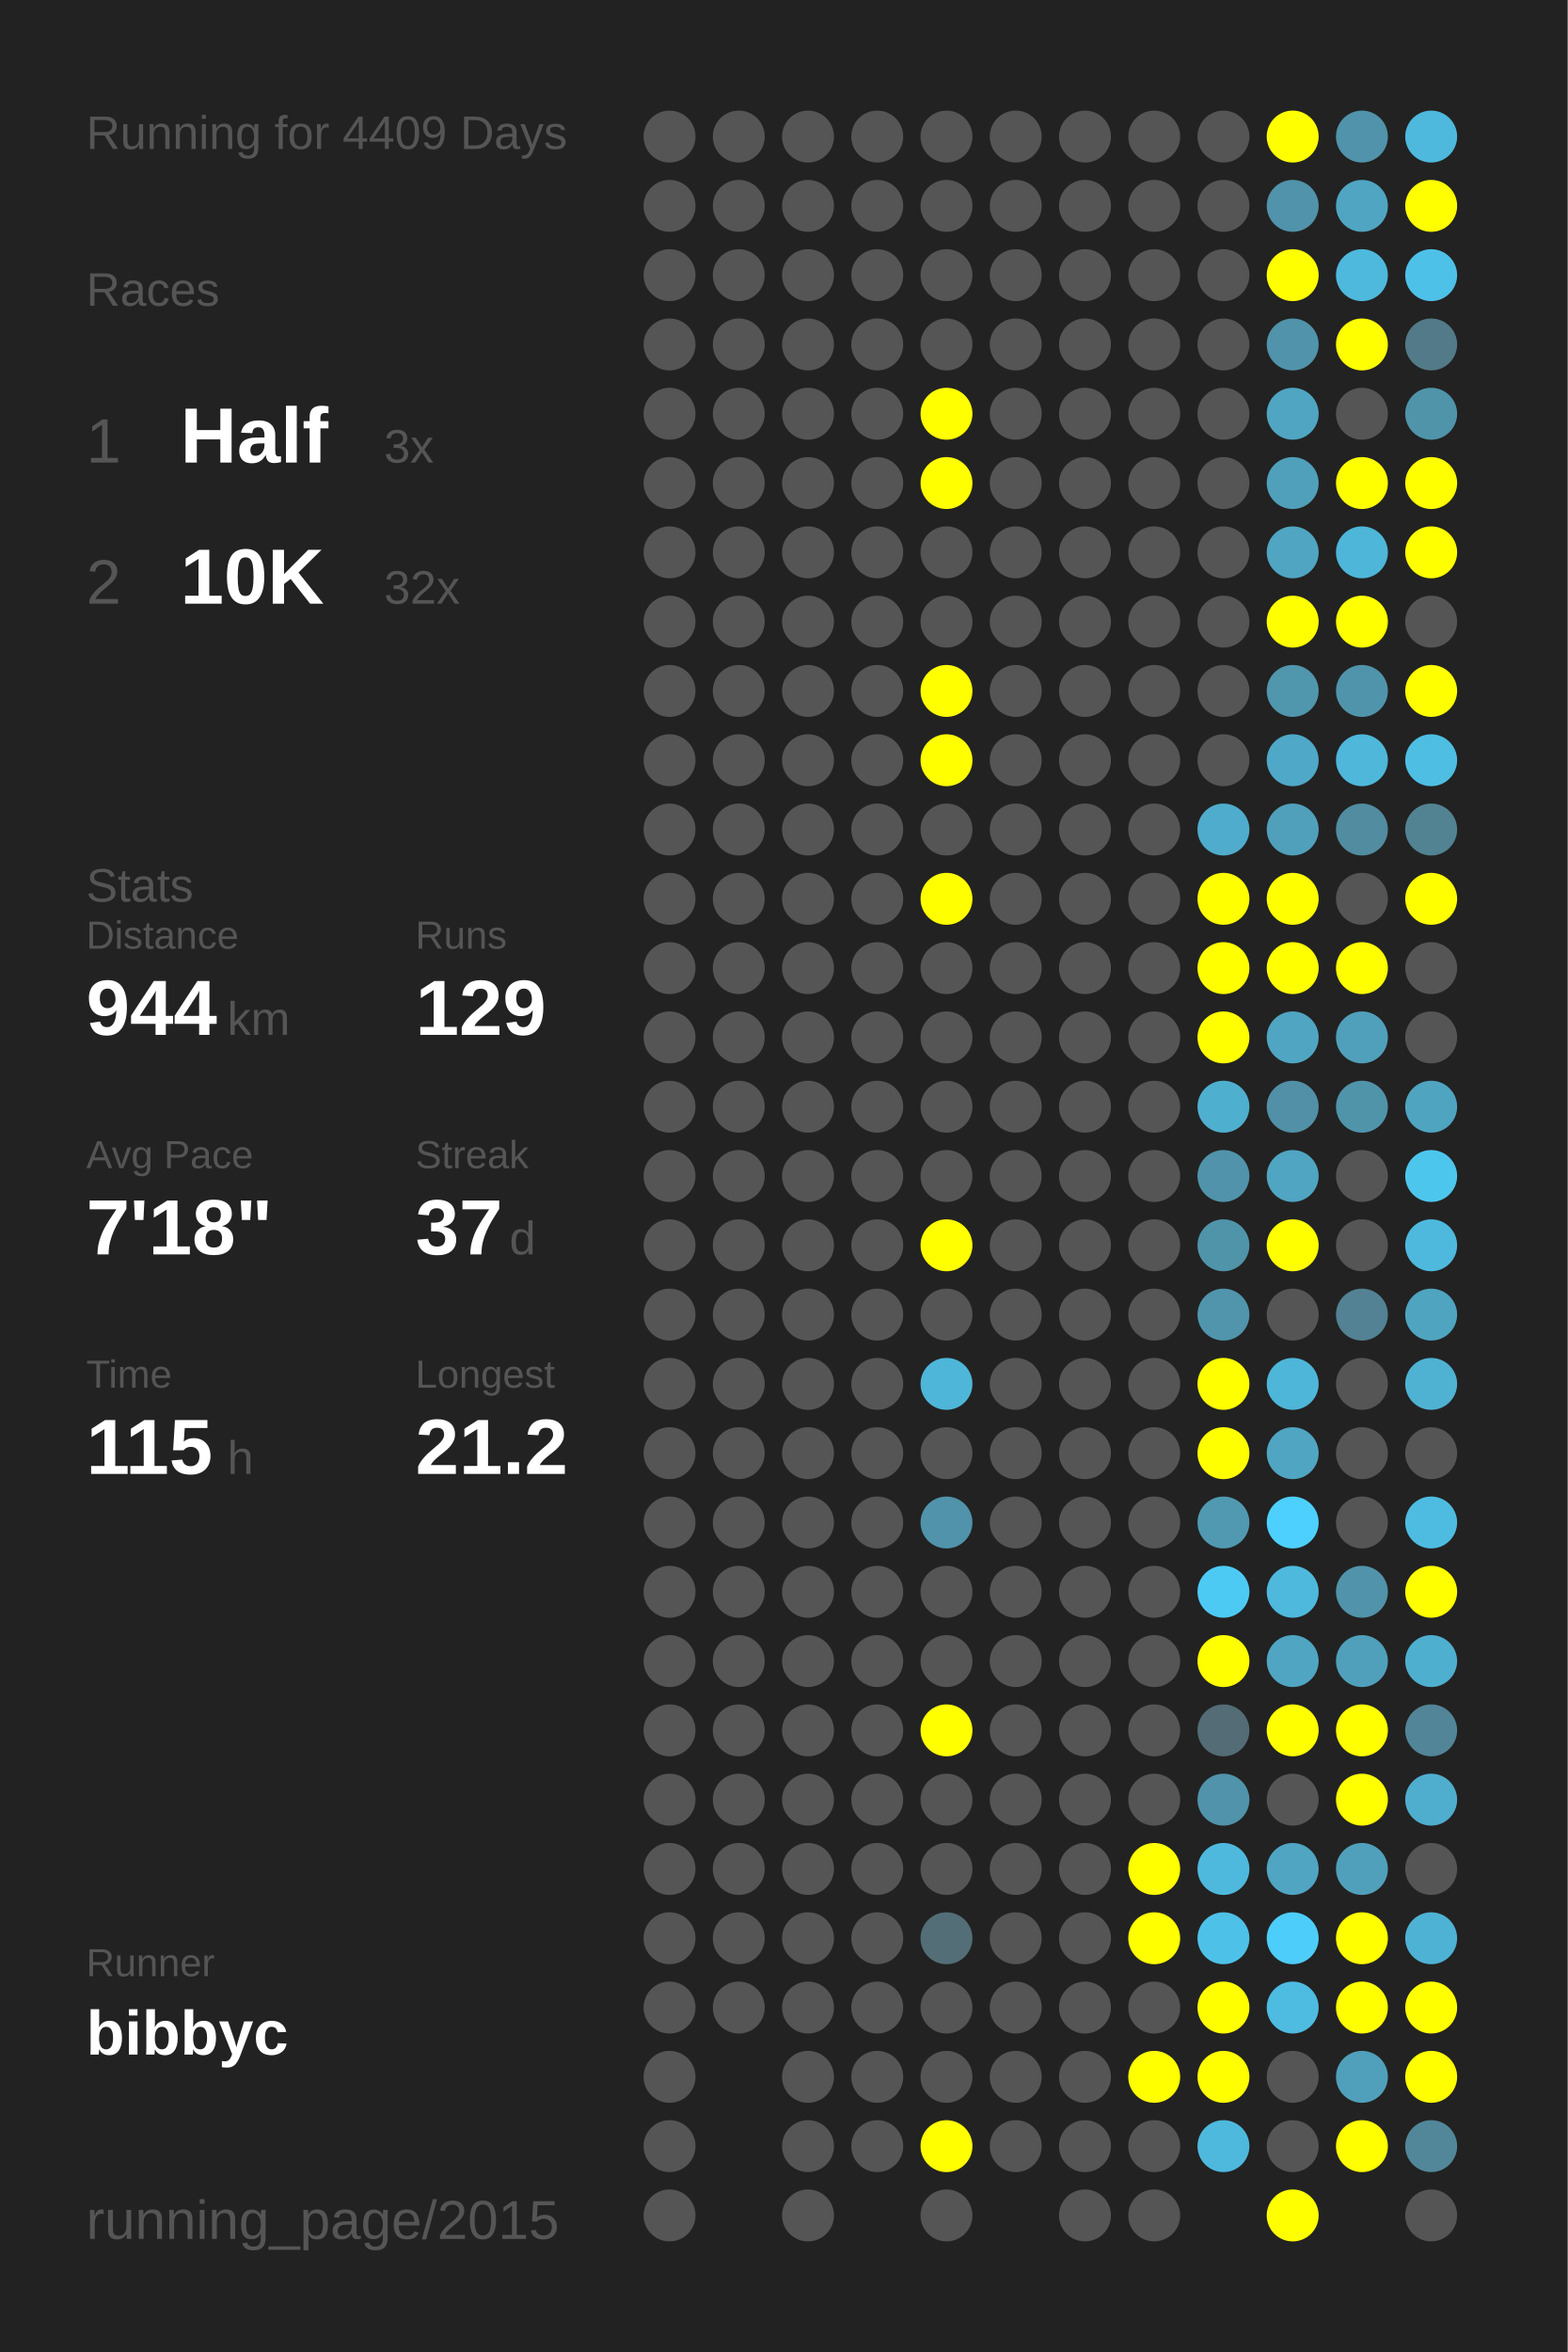
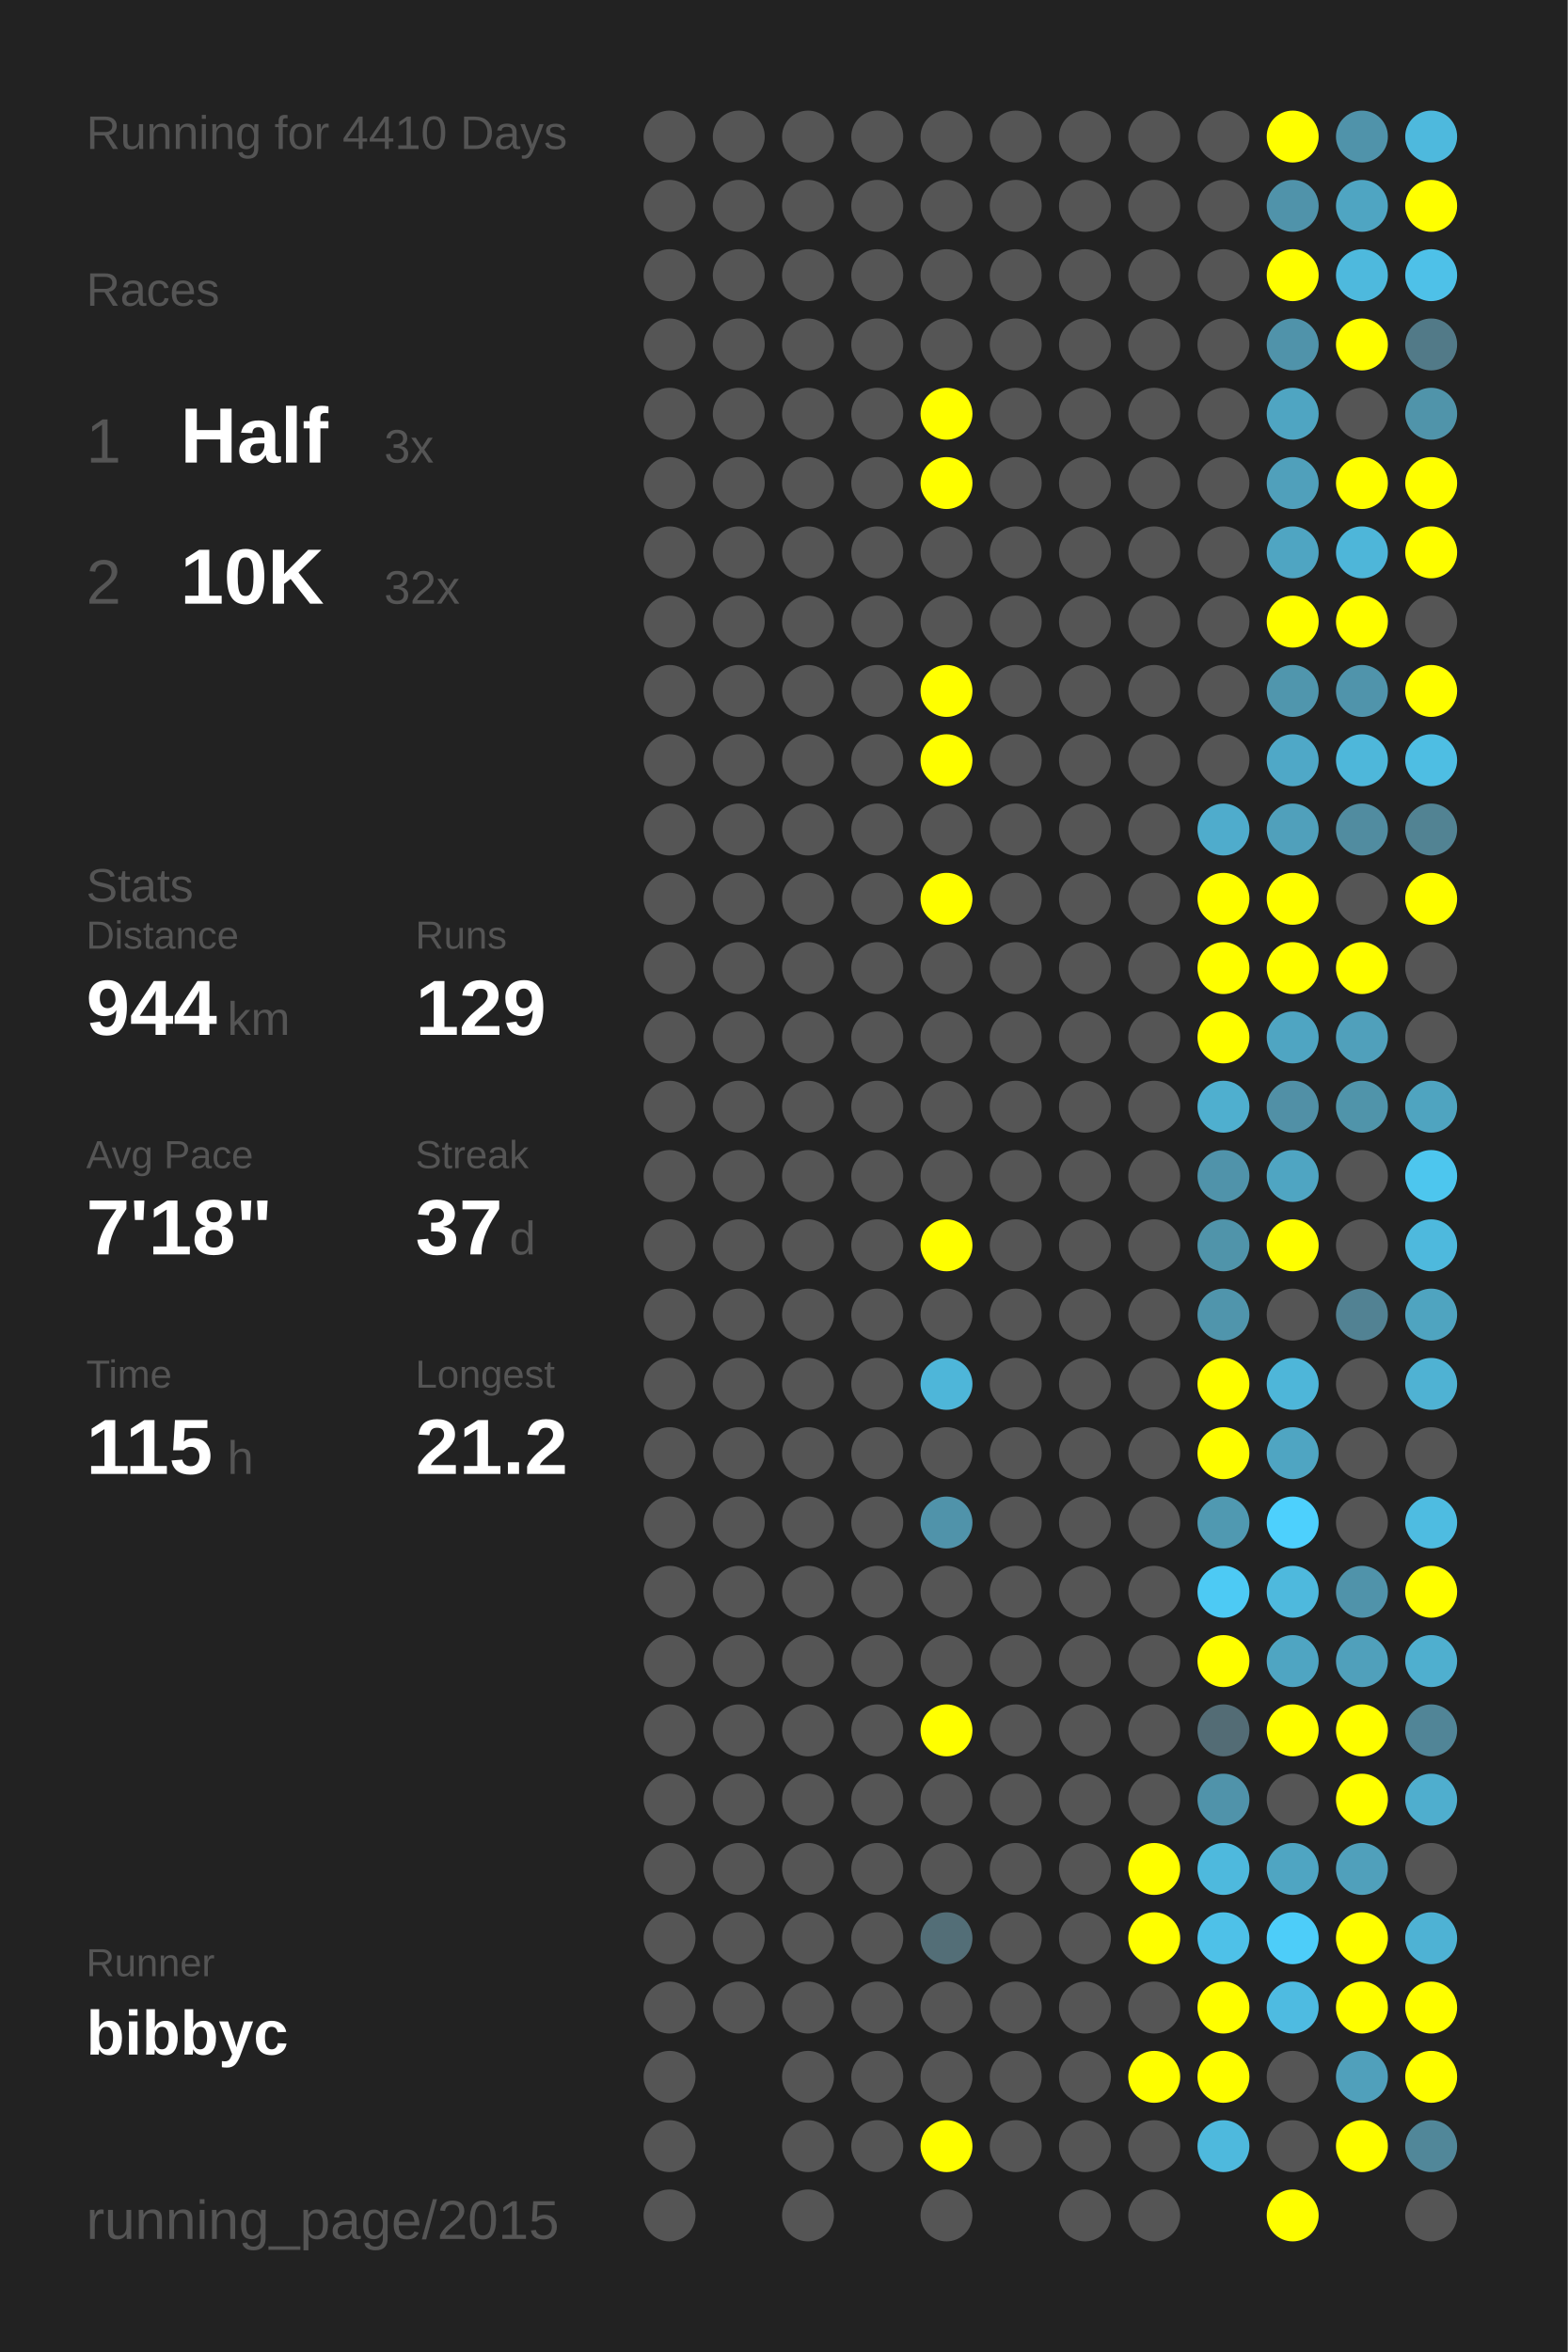
<svg xmlns="http://www.w3.org/2000/svg" baseProfile="full" height="300mm" version="1.1" viewBox="0,0,200,300" width="200mm">
  <defs />
  <rect fill="#222222" height="300" width="200" x="0" y="0" />
-   <text fill="#555555" style="font-size:6px; font-family:Arial;" x="11" y="19">Running for 4409 Days</text>
+   <text fill="#555555" style="font-size:6px; font-family:Arial;" x="11" y="19">Running for 4410 Days</text>
  <text fill="#555555" style="font-size:6px; font-family:Arial;" x="11" y="39">Races</text>
  <text fill="#555555" style="font-size:8px; font-family:Arial;" x="11" y="59">1</text>
  <text fill="#FFFFFF" style="font-size:10px; font-family:Arial; font-weight:bold;" x="23" y="59">Half</text>
  <text fill="#555555" style="font-size:6px; font-family:Arial;" x="49" y="59">3x</text>
  <text fill="#555555" style="font-size:8px; font-family:Arial;" x="11" y="77">2</text>
  <text fill="#FFFFFF" style="font-size:10px; font-family:Arial; font-weight:bold;" x="23" y="77">10K</text>
  <text fill="#555555" style="font-size:6px; font-family:Arial;" x="49" y="77">32x</text>
  <text fill="#555555" style="font-size:6px; font-family:Arial;" x="11" y="115">Stats</text>
  <text fill="#555555" style="font-size:5px; font-family:Arial;" x="11" y="121">Distance</text>
  <text fill="#FFFFFF" style="font-size:10px; font-family:Arial; font-weight:bold;" x="11" y="132">944</text>
  <text fill="#555555" style="font-size:6px; font-family:Arial;" x="29" y="132">km</text>
  <text fill="#555555" style="font-size:5px; font-family:Arial;" x="53" y="121">Runs</text>
  <text fill="#FFFFFF" style="font-size:10px; font-family:Arial; font-weight:bold;" x="53" y="132">129</text>
  <text fill="#555555" style="font-size:5px; font-family:Arial;" x="11" y="149">Avg Pace</text>
  <text fill="#FFFFFF" style="font-size:10px; font-family:Arial; font-weight:bold;" x="11" y="160">7'18"</text>
  <text fill="#555555" style="font-size:5px; font-family:Arial;" x="53" y="149">Streak</text>
  <text fill="#FFFFFF" style="font-size:10px; font-family:Arial; font-weight:bold;" x="53" y="160">37</text>
  <text fill="#555555" style="font-size:6px; font-family:Arial;" x="65" y="160">d</text>
  <text fill="#555555" style="font-size:5px; font-family:Arial;" x="11" y="177">Time</text>
  <text fill="#FFFFFF" style="font-size:10px; font-family:Arial; font-weight:bold;" x="11" y="188">115</text>
  <text fill="#555555" style="font-size:6px; font-family:Arial;" x="29" y="188">h</text>
  <text fill="#555555" style="font-size:5px; font-family:Arial;" x="53" y="177">Longest</text>
  <text fill="#FFFFFF" style="font-size:10px; font-family:Arial; font-weight:bold;" x="53" y="188">21.2</text>
  <text fill="#555555" style="font-size:5px; font-family:Arial;" x="11" y="252.065">Runner</text>
  <text fill="#FFFFFF" style="font-size:8px; font-family:Arial; font-weight:bold;" x="11" y="262.065">bibbyc</text>
  <text fill="#555555" style="font-size:7px; font-family:Arial;" x="11" y="285.581">running_page/2015</text>
  <circle cx="85.417" cy="17.419" fill="#555555" r="3.312" />
  <circle cx="85.417" cy="26.258" fill="#555555" r="3.312" />
  <circle cx="85.417" cy="35.097" fill="#555555" r="3.312" />
  <circle cx="85.417" cy="43.935" fill="#555555" r="3.312" />
  <circle cx="85.417" cy="52.774" fill="#555555" r="3.312" />
  <circle cx="85.417" cy="61.613" fill="#555555" r="3.312" />
  <circle cx="85.417" cy="70.452" fill="#555555" r="3.312" />
  <circle cx="85.417" cy="79.29" fill="#555555" r="3.312" />
  <circle cx="85.417" cy="88.129" fill="#555555" r="3.312" />
  <circle cx="85.417" cy="96.968" fill="#555555" r="3.312" />
  <circle cx="85.417" cy="105.806" fill="#555555" r="3.312" />
  <circle cx="85.417" cy="114.645" fill="#555555" r="3.312" />
  <circle cx="85.417" cy="123.484" fill="#555555" r="3.312" />
  <circle cx="85.417" cy="132.323" fill="#555555" r="3.312" />
  <circle cx="85.417" cy="141.161" fill="#555555" r="3.312" />
  <circle cx="85.417" cy="150" fill="#555555" r="3.312" />
  <circle cx="85.417" cy="158.839" fill="#555555" r="3.312" />
  <circle cx="85.417" cy="167.677" fill="#555555" r="3.312" />
  <circle cx="85.417" cy="176.516" fill="#555555" r="3.312" />
  <circle cx="85.417" cy="185.355" fill="#555555" r="3.312" />
  <circle cx="85.417" cy="194.194" fill="#555555" r="3.312" />
  <circle cx="85.417" cy="203.032" fill="#555555" r="3.312" />
  <circle cx="85.417" cy="211.871" fill="#555555" r="3.312" />
  <circle cx="85.417" cy="220.71" fill="#555555" r="3.312" />
  <circle cx="85.417" cy="229.548" fill="#555555" r="3.312" />
  <circle cx="85.417" cy="238.387" fill="#555555" r="3.312" />
  <circle cx="85.417" cy="247.226" fill="#555555" r="3.312" />
  <circle cx="85.417" cy="256.065" fill="#555555" r="3.312" />
  <circle cx="85.417" cy="264.903" fill="#555555" r="3.312" />
  <circle cx="85.417" cy="273.742" fill="#555555" r="3.312" />
  <circle cx="85.417" cy="282.581" fill="#555555" r="3.312" />
  <circle cx="94.25" cy="17.419" fill="#555555" r="3.312" />
  <circle cx="94.25" cy="26.258" fill="#555555" r="3.312" />
  <circle cx="94.25" cy="35.097" fill="#555555" r="3.312" />
  <circle cx="94.25" cy="43.935" fill="#555555" r="3.312" />
  <circle cx="94.25" cy="52.774" fill="#555555" r="3.312" />
  <circle cx="94.25" cy="61.613" fill="#555555" r="3.312" />
  <circle cx="94.25" cy="70.452" fill="#555555" r="3.312" />
  <circle cx="94.25" cy="79.29" fill="#555555" r="3.312" />
  <circle cx="94.25" cy="88.129" fill="#555555" r="3.312" />
  <circle cx="94.25" cy="96.968" fill="#555555" r="3.312" />
  <circle cx="94.25" cy="105.806" fill="#555555" r="3.312" />
  <circle cx="94.25" cy="114.645" fill="#555555" r="3.312" />
  <circle cx="94.25" cy="123.484" fill="#555555" r="3.312" />
  <circle cx="94.25" cy="132.323" fill="#555555" r="3.312" />
  <circle cx="94.25" cy="141.161" fill="#555555" r="3.312" />
  <circle cx="94.25" cy="150" fill="#555555" r="3.312" />
  <circle cx="94.25" cy="158.839" fill="#555555" r="3.312" />
  <circle cx="94.25" cy="167.677" fill="#555555" r="3.312" />
  <circle cx="94.25" cy="176.516" fill="#555555" r="3.312" />
  <circle cx="94.25" cy="185.355" fill="#555555" r="3.312" />
  <circle cx="94.25" cy="194.194" fill="#555555" r="3.312" />
  <circle cx="94.25" cy="203.032" fill="#555555" r="3.312" />
  <circle cx="94.25" cy="211.871" fill="#555555" r="3.312" />
  <circle cx="94.25" cy="220.71" fill="#555555" r="3.312" />
  <circle cx="94.25" cy="229.548" fill="#555555" r="3.312" />
  <circle cx="94.25" cy="238.387" fill="#555555" r="3.312" />
  <circle cx="94.25" cy="247.226" fill="#555555" r="3.312" />
  <circle cx="94.25" cy="256.065" fill="#555555" r="3.312" />
  <circle cx="103.083" cy="17.419" fill="#555555" r="3.312" />
  <circle cx="103.083" cy="26.258" fill="#555555" r="3.312" />
  <circle cx="103.083" cy="35.097" fill="#555555" r="3.312" />
  <circle cx="103.083" cy="43.935" fill="#555555" r="3.312" />
  <circle cx="103.083" cy="52.774" fill="#555555" r="3.312" />
  <circle cx="103.083" cy="61.613" fill="#555555" r="3.312" />
  <circle cx="103.083" cy="70.452" fill="#555555" r="3.312" />
  <circle cx="103.083" cy="79.29" fill="#555555" r="3.312" />
  <circle cx="103.083" cy="88.129" fill="#555555" r="3.312" />
  <circle cx="103.083" cy="96.968" fill="#555555" r="3.312" />
  <circle cx="103.083" cy="105.806" fill="#555555" r="3.312" />
  <circle cx="103.083" cy="114.645" fill="#555555" r="3.312" />
  <circle cx="103.083" cy="123.484" fill="#555555" r="3.312" />
  <circle cx="103.083" cy="132.323" fill="#555555" r="3.312" />
  <circle cx="103.083" cy="141.161" fill="#555555" r="3.312" />
  <circle cx="103.083" cy="150" fill="#555555" r="3.312" />
  <circle cx="103.083" cy="158.839" fill="#555555" r="3.312" />
  <circle cx="103.083" cy="167.677" fill="#555555" r="3.312" />
  <circle cx="103.083" cy="176.516" fill="#555555" r="3.312" />
  <circle cx="103.083" cy="185.355" fill="#555555" r="3.312" />
  <circle cx="103.083" cy="194.194" fill="#555555" r="3.312" />
  <circle cx="103.083" cy="203.032" fill="#555555" r="3.312" />
  <circle cx="103.083" cy="211.871" fill="#555555" r="3.312" />
  <circle cx="103.083" cy="220.71" fill="#555555" r="3.312" />
  <circle cx="103.083" cy="229.548" fill="#555555" r="3.312" />
  <circle cx="103.083" cy="238.387" fill="#555555" r="3.312" />
  <circle cx="103.083" cy="247.226" fill="#555555" r="3.312" />
  <circle cx="103.083" cy="256.065" fill="#555555" r="3.312" />
  <circle cx="103.083" cy="264.903" fill="#555555" r="3.312" />
  <circle cx="103.083" cy="273.742" fill="#555555" r="3.312" />
  <circle cx="103.083" cy="282.581" fill="#555555" r="3.312" />
  <circle cx="111.917" cy="17.419" fill="#555555" r="3.312" />
  <circle cx="111.917" cy="26.258" fill="#555555" r="3.312" />
  <circle cx="111.917" cy="35.097" fill="#555555" r="3.312" />
  <circle cx="111.917" cy="43.935" fill="#555555" r="3.312" />
  <circle cx="111.917" cy="52.774" fill="#555555" r="3.312" />
  <circle cx="111.917" cy="61.613" fill="#555555" r="3.312" />
  <circle cx="111.917" cy="70.452" fill="#555555" r="3.312" />
  <circle cx="111.917" cy="79.29" fill="#555555" r="3.312" />
  <circle cx="111.917" cy="88.129" fill="#555555" r="3.312" />
  <circle cx="111.917" cy="96.968" fill="#555555" r="3.312" />
  <circle cx="111.917" cy="105.806" fill="#555555" r="3.312" />
  <circle cx="111.917" cy="114.645" fill="#555555" r="3.312" />
  <circle cx="111.917" cy="123.484" fill="#555555" r="3.312" />
  <circle cx="111.917" cy="132.323" fill="#555555" r="3.312" />
  <circle cx="111.917" cy="141.161" fill="#555555" r="3.312" />
  <circle cx="111.917" cy="150" fill="#555555" r="3.312" />
  <circle cx="111.917" cy="158.839" fill="#555555" r="3.312" />
  <circle cx="111.917" cy="167.677" fill="#555555" r="3.312" />
  <circle cx="111.917" cy="176.516" fill="#555555" r="3.312" />
  <circle cx="111.917" cy="185.355" fill="#555555" r="3.312" />
  <circle cx="111.917" cy="194.194" fill="#555555" r="3.312" />
  <circle cx="111.917" cy="203.032" fill="#555555" r="3.312" />
  <circle cx="111.917" cy="211.871" fill="#555555" r="3.312" />
  <circle cx="111.917" cy="220.71" fill="#555555" r="3.312" />
  <circle cx="111.917" cy="229.548" fill="#555555" r="3.312" />
  <circle cx="111.917" cy="238.387" fill="#555555" r="3.312" />
  <circle cx="111.917" cy="247.226" fill="#555555" r="3.312" />
  <circle cx="111.917" cy="256.065" fill="#555555" r="3.312" />
  <circle cx="111.917" cy="264.903" fill="#555555" r="3.312" />
  <circle cx="111.917" cy="273.742" fill="#555555" r="3.312" />
  <circle cx="120.75" cy="17.419" fill="#555555" r="3.312" />
  <circle cx="120.75" cy="26.258" fill="#555555" r="3.312" />
  <circle cx="120.75" cy="35.097" fill="#555555" r="3.312" />
  <circle cx="120.75" cy="43.935" fill="#555555" r="3.312" />
  <circle cx="120.75" cy="52.774" fill="#FFFF00" r="3.312" />
  <circle cx="120.75" cy="61.613" fill="#FFFF00" r="3.312" />
  <circle cx="120.75" cy="70.452" fill="#555555" r="3.312" />
  <circle cx="120.75" cy="79.29" fill="#555555" r="3.312" />
  <circle cx="120.75" cy="88.129" fill="#FFFF00" r="3.312" />
  <circle cx="120.75" cy="96.968" fill="#FFFF00" r="3.312" />
  <circle cx="120.75" cy="105.806" fill="#555555" r="3.312" />
  <circle cx="120.75" cy="114.645" fill="#FFFF00" r="3.312" />
  <circle cx="120.75" cy="123.484" fill="#555555" r="3.312" />
  <circle cx="120.75" cy="132.323" fill="#555555" r="3.312" />
  <circle cx="120.75" cy="141.161" fill="#555555" r="3.312" />
  <circle cx="120.75" cy="150" fill="#555555" r="3.312" />
  <circle cx="120.75" cy="158.839" fill="#FFFF00" r="3.312" />
  <circle cx="120.75" cy="167.677" fill="#555555" r="3.312" />
  <circle cx="120.75" cy="176.516" fill="#4eb6d9" r="3.312" />
  <circle cx="120.75" cy="185.355" fill="#555555" r="3.312" />
  <circle cx="120.75" cy="194.194" fill="#5093aa" r="3.312" />
  <circle cx="120.75" cy="203.032" fill="#555555" r="3.312" />
  <circle cx="120.75" cy="211.871" fill="#555555" r="3.312" />
  <circle cx="120.75" cy="220.71" fill="#FFFF00" r="3.312" />
  <circle cx="120.75" cy="229.548" fill="#555555" r="3.312" />
  <circle cx="120.75" cy="238.387" fill="#555555" r="3.312" />
  <circle cx="120.75" cy="247.226" fill="#536e77" r="3.312" />
  <circle cx="120.75" cy="256.065" fill="#555555" r="3.312" />
  <circle cx="120.75" cy="264.903" fill="#555555" r="3.312" />
  <circle cx="120.75" cy="273.742" fill="#FFFF00" r="3.312" />
  <circle cx="120.75" cy="282.581" fill="#555555" r="3.312" />
  <circle cx="129.583" cy="17.419" fill="#555555" r="3.312" />
  <circle cx="129.583" cy="26.258" fill="#555555" r="3.312" />
  <circle cx="129.583" cy="35.097" fill="#555555" r="3.312" />
  <circle cx="129.583" cy="43.935" fill="#555555" r="3.312" />
  <circle cx="129.583" cy="52.774" fill="#555555" r="3.312" />
  <circle cx="129.583" cy="61.613" fill="#555555" r="3.312" />
  <circle cx="129.583" cy="70.452" fill="#555555" r="3.312" />
  <circle cx="129.583" cy="79.29" fill="#555555" r="3.312" />
  <circle cx="129.583" cy="88.129" fill="#555555" r="3.312" />
  <circle cx="129.583" cy="96.968" fill="#555555" r="3.312" />
  <circle cx="129.583" cy="105.806" fill="#555555" r="3.312" />
  <circle cx="129.583" cy="114.645" fill="#555555" r="3.312" />
  <circle cx="129.583" cy="123.484" fill="#555555" r="3.312" />
  <circle cx="129.583" cy="132.323" fill="#555555" r="3.312" />
  <circle cx="129.583" cy="141.161" fill="#555555" r="3.312" />
  <circle cx="129.583" cy="150" fill="#555555" r="3.312" />
  <circle cx="129.583" cy="158.839" fill="#555555" r="3.312" />
  <circle cx="129.583" cy="167.677" fill="#555555" r="3.312" />
  <circle cx="129.583" cy="176.516" fill="#555555" r="3.312" />
  <circle cx="129.583" cy="185.355" fill="#555555" r="3.312" />
  <circle cx="129.583" cy="194.194" fill="#555555" r="3.312" />
  <circle cx="129.583" cy="203.032" fill="#555555" r="3.312" />
  <circle cx="129.583" cy="211.871" fill="#555555" r="3.312" />
  <circle cx="129.583" cy="220.71" fill="#555555" r="3.312" />
  <circle cx="129.583" cy="229.548" fill="#555555" r="3.312" />
  <circle cx="129.583" cy="238.387" fill="#555555" r="3.312" />
  <circle cx="129.583" cy="247.226" fill="#555555" r="3.312" />
  <circle cx="129.583" cy="256.065" fill="#555555" r="3.312" />
  <circle cx="129.583" cy="264.903" fill="#555555" r="3.312" />
  <circle cx="129.583" cy="273.742" fill="#555555" r="3.312" />
  <circle cx="138.417" cy="17.419" fill="#555555" r="3.312" />
  <circle cx="138.417" cy="26.258" fill="#555555" r="3.312" />
  <circle cx="138.417" cy="35.097" fill="#555555" r="3.312" />
  <circle cx="138.417" cy="43.935" fill="#555555" r="3.312" />
  <circle cx="138.417" cy="52.774" fill="#555555" r="3.312" />
  <circle cx="138.417" cy="61.613" fill="#555555" r="3.312" />
  <circle cx="138.417" cy="70.452" fill="#555555" r="3.312" />
  <circle cx="138.417" cy="79.29" fill="#555555" r="3.312" />
  <circle cx="138.417" cy="88.129" fill="#555555" r="3.312" />
  <circle cx="138.417" cy="96.968" fill="#555555" r="3.312" />
  <circle cx="138.417" cy="105.806" fill="#555555" r="3.312" />
  <circle cx="138.417" cy="114.645" fill="#555555" r="3.312" />
  <circle cx="138.417" cy="123.484" fill="#555555" r="3.312" />
  <circle cx="138.417" cy="132.323" fill="#555555" r="3.312" />
  <circle cx="138.417" cy="141.161" fill="#555555" r="3.312" />
  <circle cx="138.417" cy="150" fill="#555555" r="3.312" />
  <circle cx="138.417" cy="158.839" fill="#555555" r="3.312" />
  <circle cx="138.417" cy="167.677" fill="#555555" r="3.312" />
  <circle cx="138.417" cy="176.516" fill="#555555" r="3.312" />
  <circle cx="138.417" cy="185.355" fill="#555555" r="3.312" />
  <circle cx="138.417" cy="194.194" fill="#555555" r="3.312" />
  <circle cx="138.417" cy="203.032" fill="#555555" r="3.312" />
  <circle cx="138.417" cy="211.871" fill="#555555" r="3.312" />
  <circle cx="138.417" cy="220.71" fill="#555555" r="3.312" />
  <circle cx="138.417" cy="229.548" fill="#555555" r="3.312" />
  <circle cx="138.417" cy="238.387" fill="#555555" r="3.312" />
  <circle cx="138.417" cy="247.226" fill="#555555" r="3.312" />
  <circle cx="138.417" cy="256.065" fill="#555555" r="3.312" />
  <circle cx="138.417" cy="264.903" fill="#555555" r="3.312" />
  <circle cx="138.417" cy="273.742" fill="#555555" r="3.312" />
  <circle cx="138.417" cy="282.581" fill="#555555" r="3.312" />
  <circle cx="147.25" cy="17.419" fill="#555555" r="3.312" />
  <circle cx="147.25" cy="26.258" fill="#555555" r="3.312" />
  <circle cx="147.25" cy="35.097" fill="#555555" r="3.312" />
  <circle cx="147.25" cy="43.935" fill="#555555" r="3.312" />
  <circle cx="147.25" cy="52.774" fill="#555555" r="3.312" />
  <circle cx="147.25" cy="61.613" fill="#555555" r="3.312" />
  <circle cx="147.25" cy="70.452" fill="#555555" r="3.312" />
  <circle cx="147.25" cy="79.29" fill="#555555" r="3.312" />
  <circle cx="147.25" cy="88.129" fill="#555555" r="3.312" />
  <circle cx="147.25" cy="96.968" fill="#555555" r="3.312" />
  <circle cx="147.25" cy="105.806" fill="#555555" r="3.312" />
  <circle cx="147.25" cy="114.645" fill="#555555" r="3.312" />
  <circle cx="147.25" cy="123.484" fill="#555555" r="3.312" />
  <circle cx="147.25" cy="132.323" fill="#555555" r="3.312" />
  <circle cx="147.25" cy="141.161" fill="#555555" r="3.312" />
  <circle cx="147.25" cy="150" fill="#555555" r="3.312" />
  <circle cx="147.25" cy="158.839" fill="#555555" r="3.312" />
  <circle cx="147.25" cy="167.677" fill="#555555" r="3.312" />
  <circle cx="147.25" cy="176.516" fill="#555555" r="3.312" />
  <circle cx="147.25" cy="185.355" fill="#555555" r="3.312" />
  <circle cx="147.25" cy="194.194" fill="#555555" r="3.312" />
  <circle cx="147.25" cy="203.032" fill="#555555" r="3.312" />
  <circle cx="147.25" cy="211.871" fill="#555555" r="3.312" />
  <circle cx="147.25" cy="220.71" fill="#555555" r="3.312" />
  <circle cx="147.25" cy="229.548" fill="#555555" r="3.312" />
  <circle cx="147.25" cy="238.387" fill="#FFFF00" r="3.312" />
  <circle cx="147.25" cy="247.226" fill="#FFFF00" r="3.312" />
  <circle cx="147.25" cy="256.065" fill="#555555" r="3.312" />
  <circle cx="147.25" cy="264.903" fill="#FFFF00" r="3.312" />
  <circle cx="147.25" cy="273.742" fill="#555555" r="3.312" />
  <circle cx="147.25" cy="282.581" fill="#555555" r="3.312" />
  <circle cx="156.083" cy="17.419" fill="#555555" r="3.312" />
  <circle cx="156.083" cy="26.258" fill="#555555" r="3.312" />
  <circle cx="156.083" cy="35.097" fill="#555555" r="3.312" />
  <circle cx="156.083" cy="43.935" fill="#555555" r="3.312" />
  <circle cx="156.083" cy="52.774" fill="#555555" r="3.312" />
  <circle cx="156.083" cy="61.613" fill="#555555" r="3.312" />
  <circle cx="156.083" cy="70.452" fill="#555555" r="3.312" />
  <circle cx="156.083" cy="79.29" fill="#555555" r="3.312" />
  <circle cx="156.083" cy="88.129" fill="#555555" r="3.312" />
  <circle cx="156.083" cy="96.968" fill="#555555" r="3.312" />
  <circle cx="156.083" cy="105.806" fill="#4faccc" r="3.312" />
  <circle cx="156.083" cy="114.645" fill="#FFFF00" r="3.312" />
  <circle cx="156.083" cy="123.484" fill="#FFFF00" r="3.312" />
  <circle cx="156.083" cy="132.323" fill="#FFFF00" r="3.312" />
  <circle cx="156.083" cy="141.161" fill="#4fafcf" r="3.312" />
  <circle cx="156.083" cy="150" fill="#5093aa" r="3.312" />
  <circle cx="156.083" cy="158.839" fill="#5094aa" r="3.312" />
  <circle cx="156.083" cy="167.677" fill="#5095ac" r="3.312" />
  <circle cx="156.083" cy="176.516" fill="#FFFF00" r="3.312" />
  <circle cx="156.083" cy="185.355" fill="#FFFF00" r="3.312" />
  <circle cx="156.083" cy="194.194" fill="#5099b1" r="3.312" />
  <circle cx="156.083" cy="203.032" fill="#4dcaf4" r="3.312" />
  <circle cx="156.083" cy="211.871" fill="#FFFF00" r="3.312" />
  <circle cx="156.083" cy="220.71" fill="#536c75" r="3.312" />
  <circle cx="156.083" cy="229.548" fill="#5093aa" r="3.312" />
  <circle cx="156.083" cy="238.387" fill="#4eb9dd" r="3.312" />
  <circle cx="156.083" cy="247.226" fill="#4ec1e8" r="3.312" />
  <circle cx="156.083" cy="256.065" fill="#FFFF00" r="3.312" />
  <circle cx="156.083" cy="264.903" fill="#FFFF00" r="3.312" />
  <circle cx="156.083" cy="273.742" fill="#4eb9dd" r="3.312" />
  <circle cx="164.917" cy="17.419" fill="#FFFF00" r="3.312" />
  <circle cx="164.917" cy="26.258" fill="#5093aa" r="3.312" />
  <circle cx="164.917" cy="35.097" fill="#FFFF00" r="3.312" />
  <circle cx="164.917" cy="43.935" fill="#5093aa" r="3.312" />
  <circle cx="164.917" cy="52.774" fill="#4fa5c2" r="3.312" />
  <circle cx="164.917" cy="61.613" fill="#50a0bb" r="3.312" />
  <circle cx="164.917" cy="70.452" fill="#4fa5c2" r="3.312" />
  <circle cx="164.917" cy="79.29" fill="#FFFF00" r="3.312" />
  <circle cx="164.917" cy="88.129" fill="#5096ad" r="3.312" />
  <circle cx="164.917" cy="96.968" fill="#4fa8c7" r="3.312" />
  <circle cx="164.917" cy="105.806" fill="#50a0bb" r="3.312" />
  <circle cx="164.917" cy="114.645" fill="#FFFF00" r="3.312" />
  <circle cx="164.917" cy="123.484" fill="#FFFF00" r="3.312" />
  <circle cx="164.917" cy="132.323" fill="#4fa5c2" r="3.312" />
  <circle cx="164.917" cy="141.161" fill="#5190a6" r="3.312" />
  <circle cx="164.917" cy="150" fill="#4fa5c2" r="3.312" />
  <circle cx="164.917" cy="158.839" fill="#FFFF00" r="3.312" />
  <circle cx="164.917" cy="167.677" fill="#555555" r="3.312" />
  <circle cx="164.917" cy="176.516" fill="#4eb6d9" r="3.312" />
  <circle cx="164.917" cy="185.355" fill="#4fa5c2" r="3.312" />
  <circle cx="164.917" cy="194.194" fill="#4dd0fd" r="3.312" />
  <circle cx="164.917" cy="203.032" fill="#4eb9dd" r="3.312" />
  <circle cx="164.917" cy="211.871" fill="#4fa5c2" r="3.312" />
  <circle cx="164.917" cy="220.71" fill="#FFFF00" r="3.312" />
  <circle cx="164.917" cy="229.548" fill="#555555" r="3.312" />
  <circle cx="164.917" cy="238.387" fill="#4fa5c2" r="3.312" />
  <circle cx="164.917" cy="247.226" fill="#4dcdf9" r="3.312" />
  <circle cx="164.917" cy="256.065" fill="#4ebbe1" r="3.312" />
  <circle cx="164.917" cy="264.903" fill="#555555" r="3.312" />
  <circle cx="164.917" cy="273.742" fill="#555555" r="3.312" />
  <circle cx="164.917" cy="282.581" fill="#FFFF00" r="3.312" />
  <circle cx="173.75" cy="17.419" fill="#5093aa" r="3.312" />
  <circle cx="173.75" cy="26.258" fill="#4fa5c2" r="3.312" />
  <circle cx="173.75" cy="35.097" fill="#4eb9dd" r="3.312" />
  <circle cx="173.75" cy="43.935" fill="#FFFF00" r="3.312" />
  <circle cx="173.75" cy="52.774" fill="#555555" r="3.312" />
  <circle cx="173.75" cy="61.613" fill="#FFFF00" r="3.312" />
  <circle cx="173.75" cy="70.452" fill="#4eb6d9" r="3.312" />
  <circle cx="173.75" cy="79.29" fill="#FFFF00" r="3.312" />
  <circle cx="173.75" cy="88.129" fill="#5094ab" r="3.312" />
  <circle cx="173.75" cy="96.968" fill="#4eb7da" r="3.312" />
  <circle cx="173.75" cy="105.806" fill="#518ca0" r="3.312" />
  <circle cx="173.75" cy="114.645" fill="#555555" r="3.312" />
  <circle cx="173.75" cy="123.484" fill="#FFFF00" r="3.312" />
  <circle cx="173.75" cy="132.323" fill="#50a0bb" r="3.312" />
  <circle cx="173.75" cy="141.161" fill="#5094aa" r="3.312" />
  <circle cx="173.75" cy="150" fill="#555555" r="3.312" />
  <circle cx="173.75" cy="158.839" fill="#555555" r="3.312" />
  <circle cx="173.75" cy="167.677" fill="#528293" r="3.312" />
  <circle cx="173.75" cy="176.516" fill="#555555" r="3.312" />
  <circle cx="173.75" cy="185.355" fill="#555555" r="3.312" />
  <circle cx="173.75" cy="194.194" fill="#555555" r="3.312" />
  <circle cx="173.75" cy="203.032" fill="#5093aa" r="3.312" />
  <circle cx="173.75" cy="211.871" fill="#50a0bb" r="3.312" />
  <circle cx="173.75" cy="220.71" fill="#FFFF00" r="3.312" />
  <circle cx="173.75" cy="229.548" fill="#FFFF00" r="3.312" />
  <circle cx="173.75" cy="238.387" fill="#50a0bb" r="3.312" />
  <circle cx="173.75" cy="247.226" fill="#FFFF00" r="3.312" />
  <circle cx="173.75" cy="256.065" fill="#FFFF00" r="3.312" />
  <circle cx="173.75" cy="264.903" fill="#50a0bb" r="3.312" />
  <circle cx="173.75" cy="273.742" fill="#FFFF00" r="3.312" />
  <circle cx="182.583" cy="17.419" fill="#4eb9dd" r="3.312" />
  <circle cx="182.583" cy="26.258" fill="#FFFF00" r="3.312" />
  <circle cx="182.583" cy="35.097" fill="#4ec1e8" r="3.312" />
  <circle cx="182.583" cy="43.935" fill="#527a88" r="3.312" />
  <circle cx="182.583" cy="52.774" fill="#5094aa" r="3.312" />
  <circle cx="182.583" cy="61.613" fill="#FFFF00" r="3.312" />
  <circle cx="182.583" cy="70.452" fill="#FFFF00" r="3.312" />
  <circle cx="182.583" cy="79.29" fill="#555555" r="3.312" />
  <circle cx="182.583" cy="88.129" fill="#FFFF00" r="3.312" />
  <circle cx="182.583" cy="96.968" fill="#4ebee3" r="3.312" />
  <circle cx="182.583" cy="105.806" fill="#528393" r="3.312" />
  <circle cx="182.583" cy="114.645" fill="#FFFF00" r="3.312" />
  <circle cx="182.583" cy="123.484" fill="#555555" r="3.312" />
  <circle cx="182.583" cy="132.323" fill="#555555" r="3.312" />
  <circle cx="182.583" cy="141.161" fill="#4fa4c0" r="3.312" />
  <circle cx="182.583" cy="150" fill="#4dc6ee" r="3.312" />
  <circle cx="182.583" cy="158.839" fill="#4eb9dd" r="3.312" />
  <circle cx="182.583" cy="167.677" fill="#4fa4c0" r="3.312" />
  <circle cx="182.583" cy="176.516" fill="#4fb2d3" r="3.312" />
  <circle cx="182.583" cy="185.355" fill="#555555" r="3.312" />
  <circle cx="182.583" cy="194.194" fill="#4ebce1" r="3.312" />
  <circle cx="182.583" cy="203.032" fill="#FFFF00" r="3.312" />
  <circle cx="182.583" cy="211.871" fill="#4fafcf" r="3.312" />
  <circle cx="182.583" cy="220.71" fill="#518597" r="3.312" />
  <circle cx="182.583" cy="229.548" fill="#4faece" r="3.312" />
  <circle cx="182.583" cy="238.387" fill="#555555" r="3.312" />
  <circle cx="182.583" cy="247.226" fill="#4eb2d4" r="3.312" />
  <circle cx="182.583" cy="256.065" fill="#FFFF00" r="3.312" />
  <circle cx="182.583" cy="264.903" fill="#FFFF00" r="3.312" />
  <circle cx="182.583" cy="273.742" fill="#518799" r="3.312" />
  <circle cx="182.583" cy="282.581" fill="#555555" r="3.312" />
</svg>
